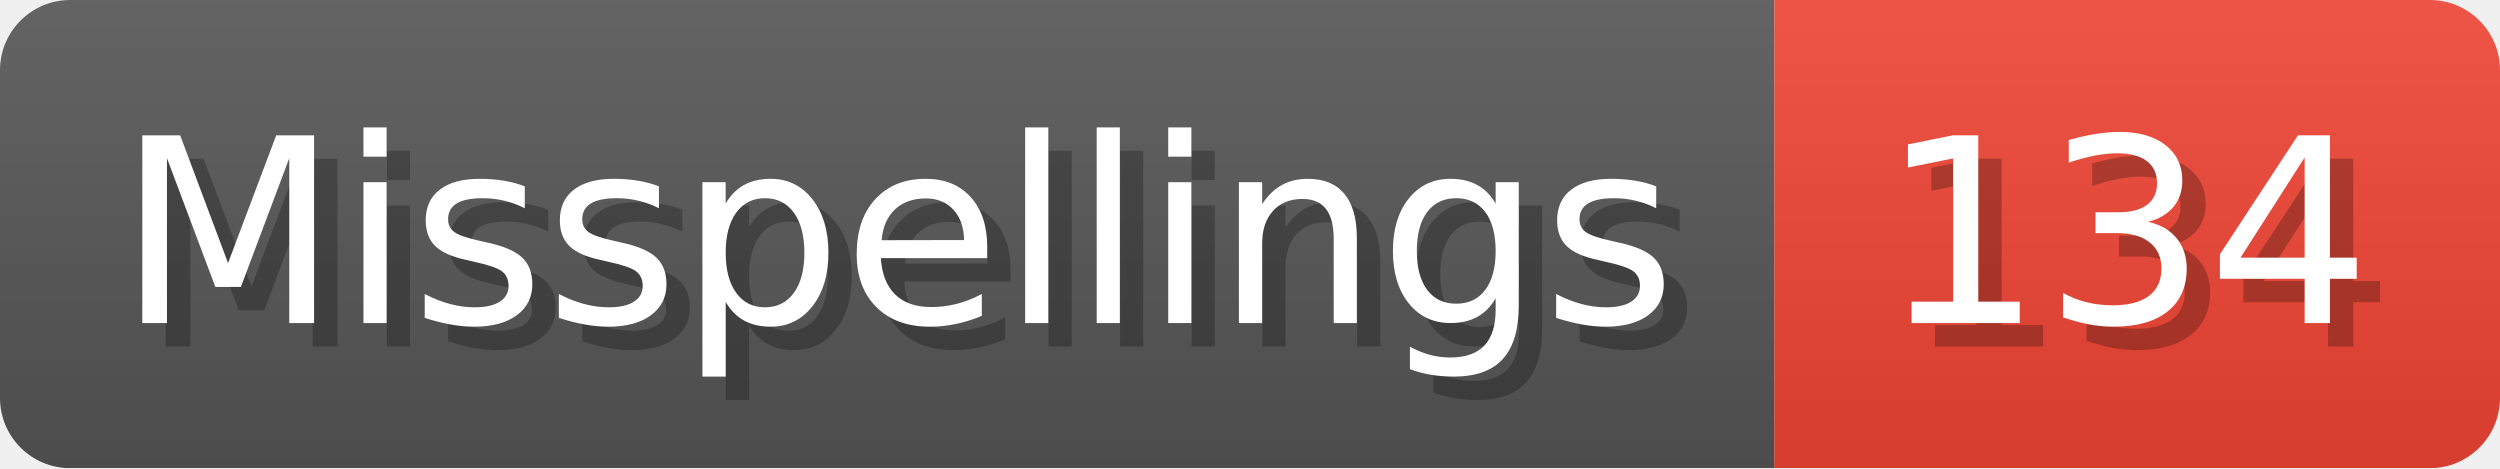
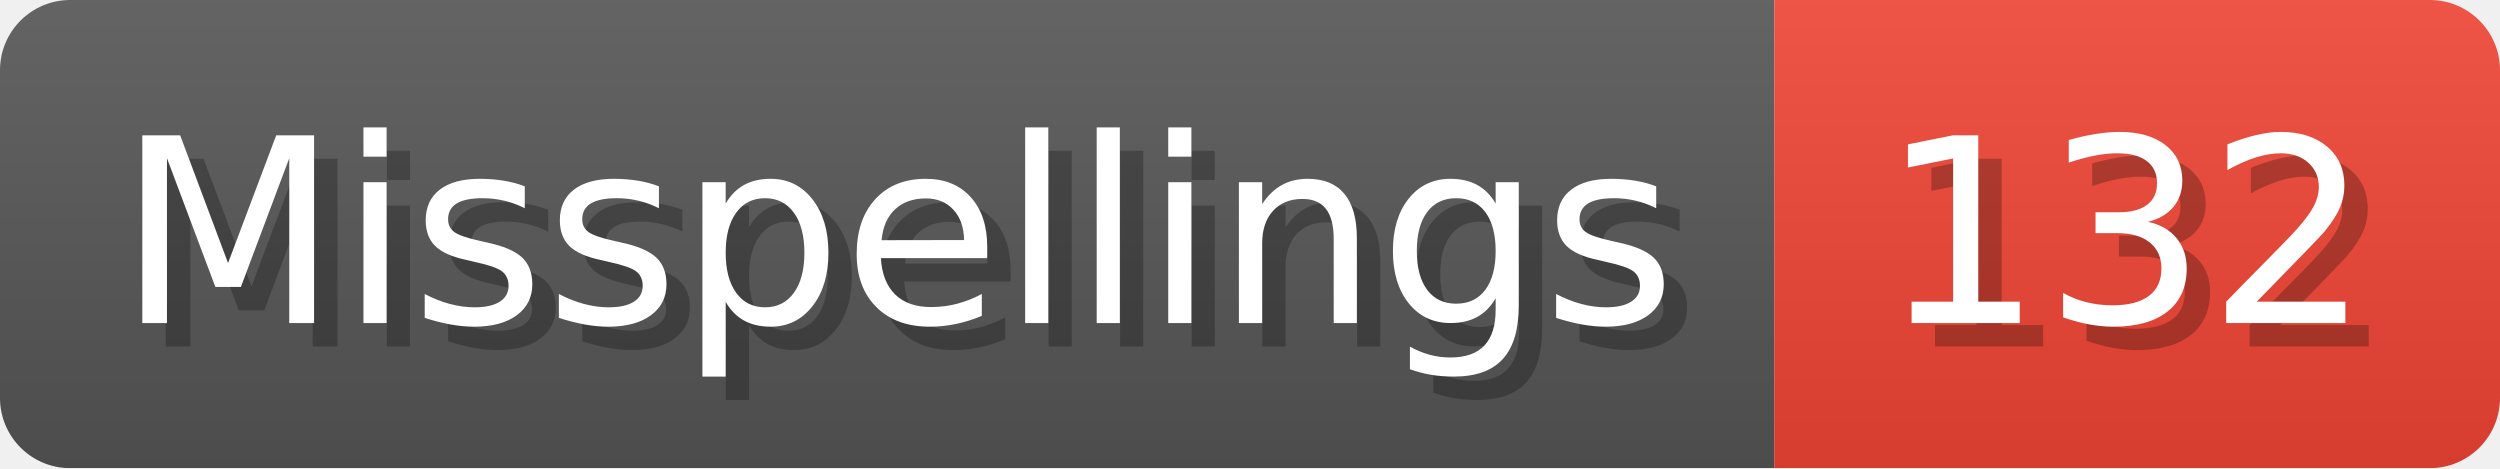
- <svg xmlns="http://www.w3.org/2000/svg" width="106.8" height="20" viewBox="0 0 1068 200" role="img" aria-label="Misspellings: 134">
+ <svg xmlns="http://www.w3.org/2000/svg" width="106.8" height="20" viewBox="0 0 1068 200" role="img" aria-label="Misspellings: 132">
  <linearGradient id="a" x2="0" y2="100%">
    <stop offset="0" stop-opacity=".1" stop-color="#EEE" />
    <stop offset="1" stop-opacity=".1" />
  </linearGradient>
  <mask id="m">
    <rect width="1068" height="200" rx="30" fill="#FFF" />
  </mask>
  <g mask="url(#m)">
    <rect width="758" height="200" fill="#555" />
    <rect width="310" height="200" fill="#E43" x="758" />
    <rect width="1068" height="200" fill="url(#a)" />
  </g>
  <g aria-hidden="true" fill="#fff" text-anchor="start" font-family="Verdana,DejaVu Sans,sans-serif" font-size="110">
    <text x="60" y="148" textLength="658" fill="#000" opacity="0.25">Misspellings</text>
    <text x="50" y="138" textLength="658">Misspellings</text>
-     <text x="813" y="148" textLength="210" fill="#000" opacity="0.25">134</text>
-     <text x="803" y="138" textLength="210">134</text>
+     <text x="813" y="148" textLength="210" fill="#000" opacity="0.25">132</text>
+     <text x="803" y="138" textLength="210">132</text>
  </g>
</svg>
